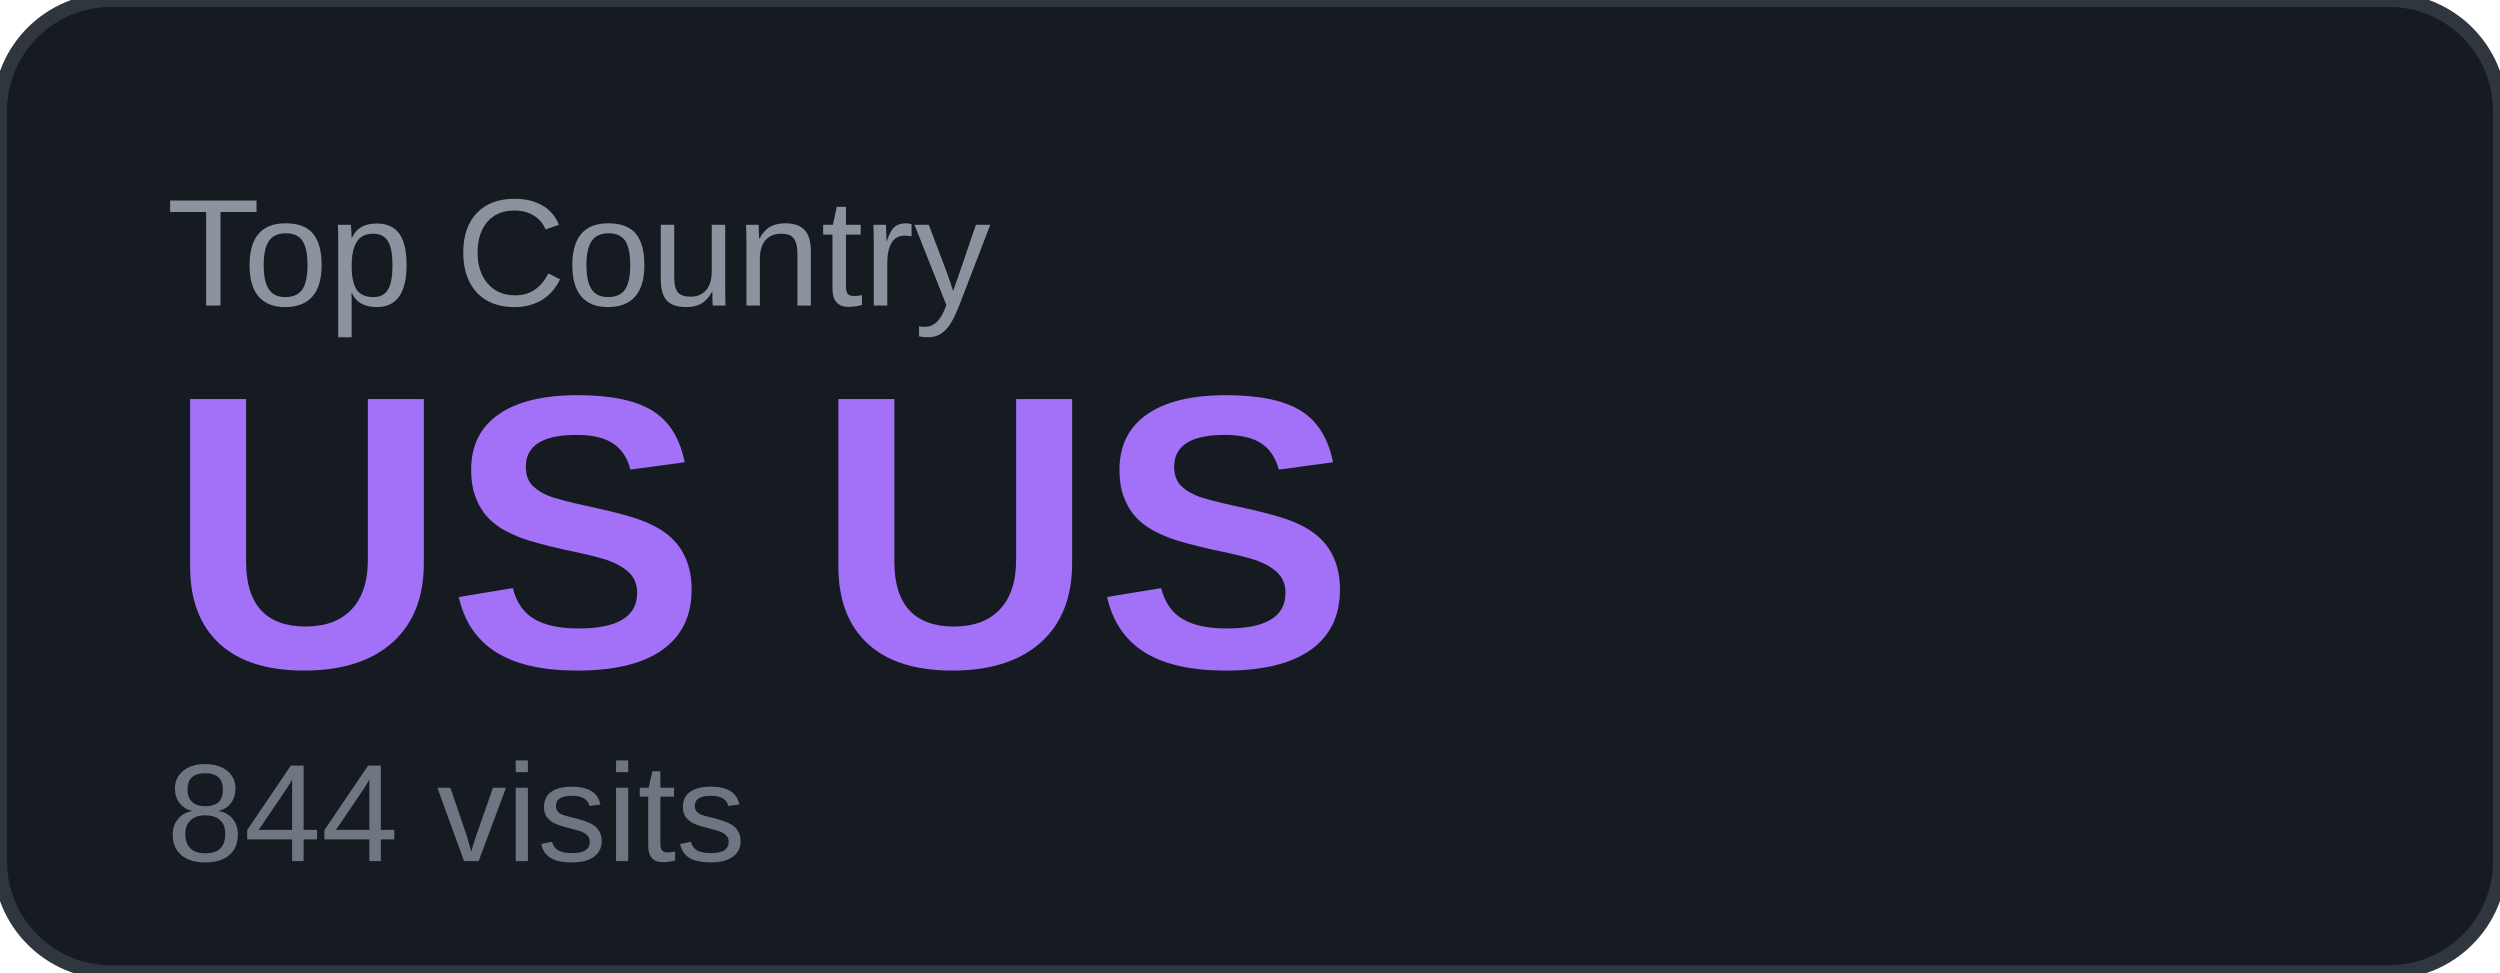
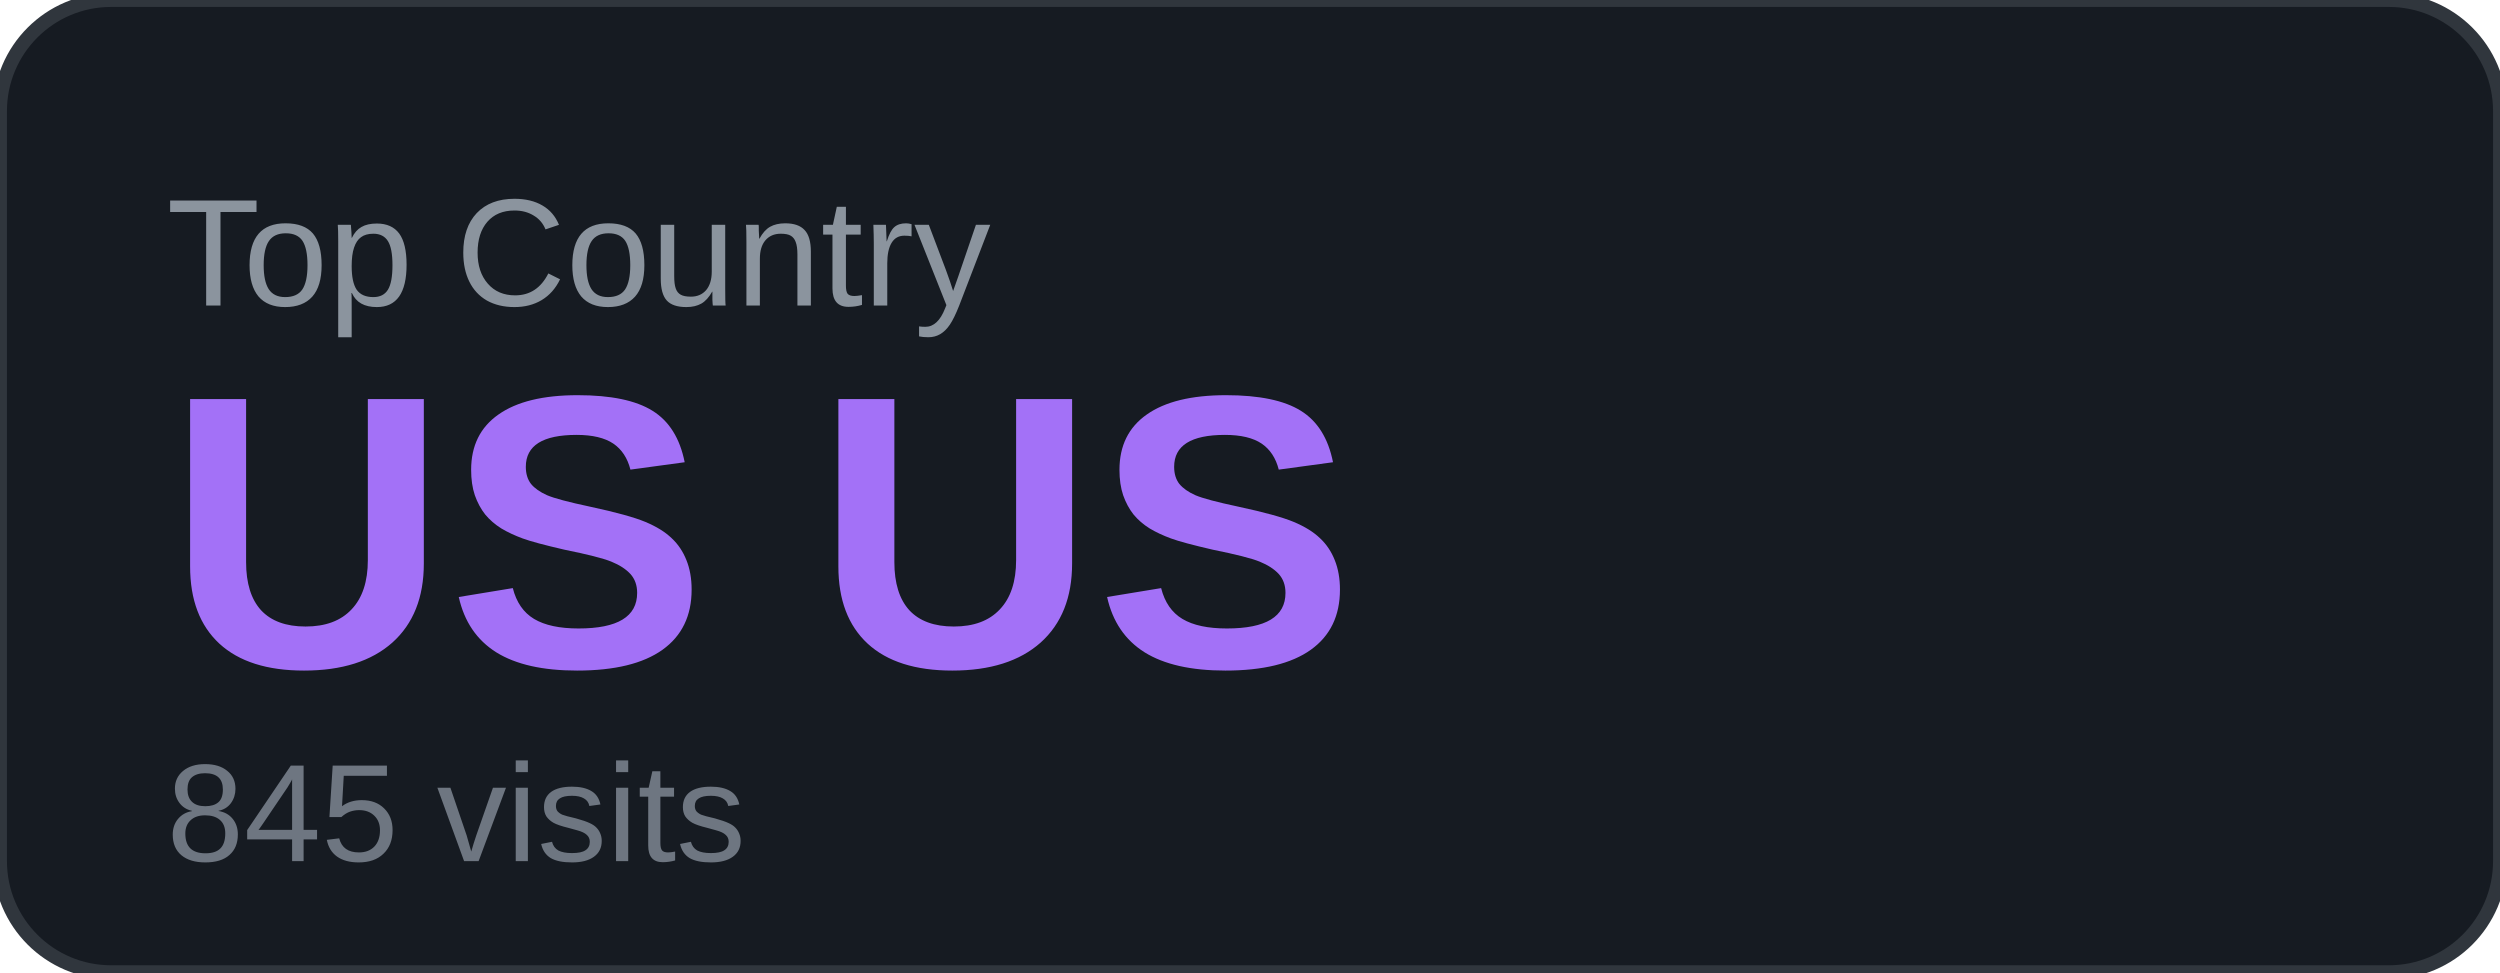
<svg xmlns="http://www.w3.org/2000/svg" width="180" height="70" viewBox="0 0 180 70">
  <rect width="180" height="70" rx="8" fill="#161b22" />
  <rect width="180" height="70" rx="8" fill="none" stroke="#30363d" stroke-width="1" />
  <text x="12" y="22" font-family="Arial, sans-serif" font-size="11" fill="#8b949e" text-transform="uppercase">Top Country</text>
  <text x="12" y="48" font-family="Arial, sans-serif" font-size="28" font-weight="700" fill="#a371f7">US US</text>
-   <text x="12" y="62" font-family="Arial, sans-serif" font-size="10" fill="#6e7681">844 visits</text>
+   <text x="12" y="62" font-family="Arial, sans-serif" font-size="10" fill="#6e7681">845 visits</text>
</svg>
